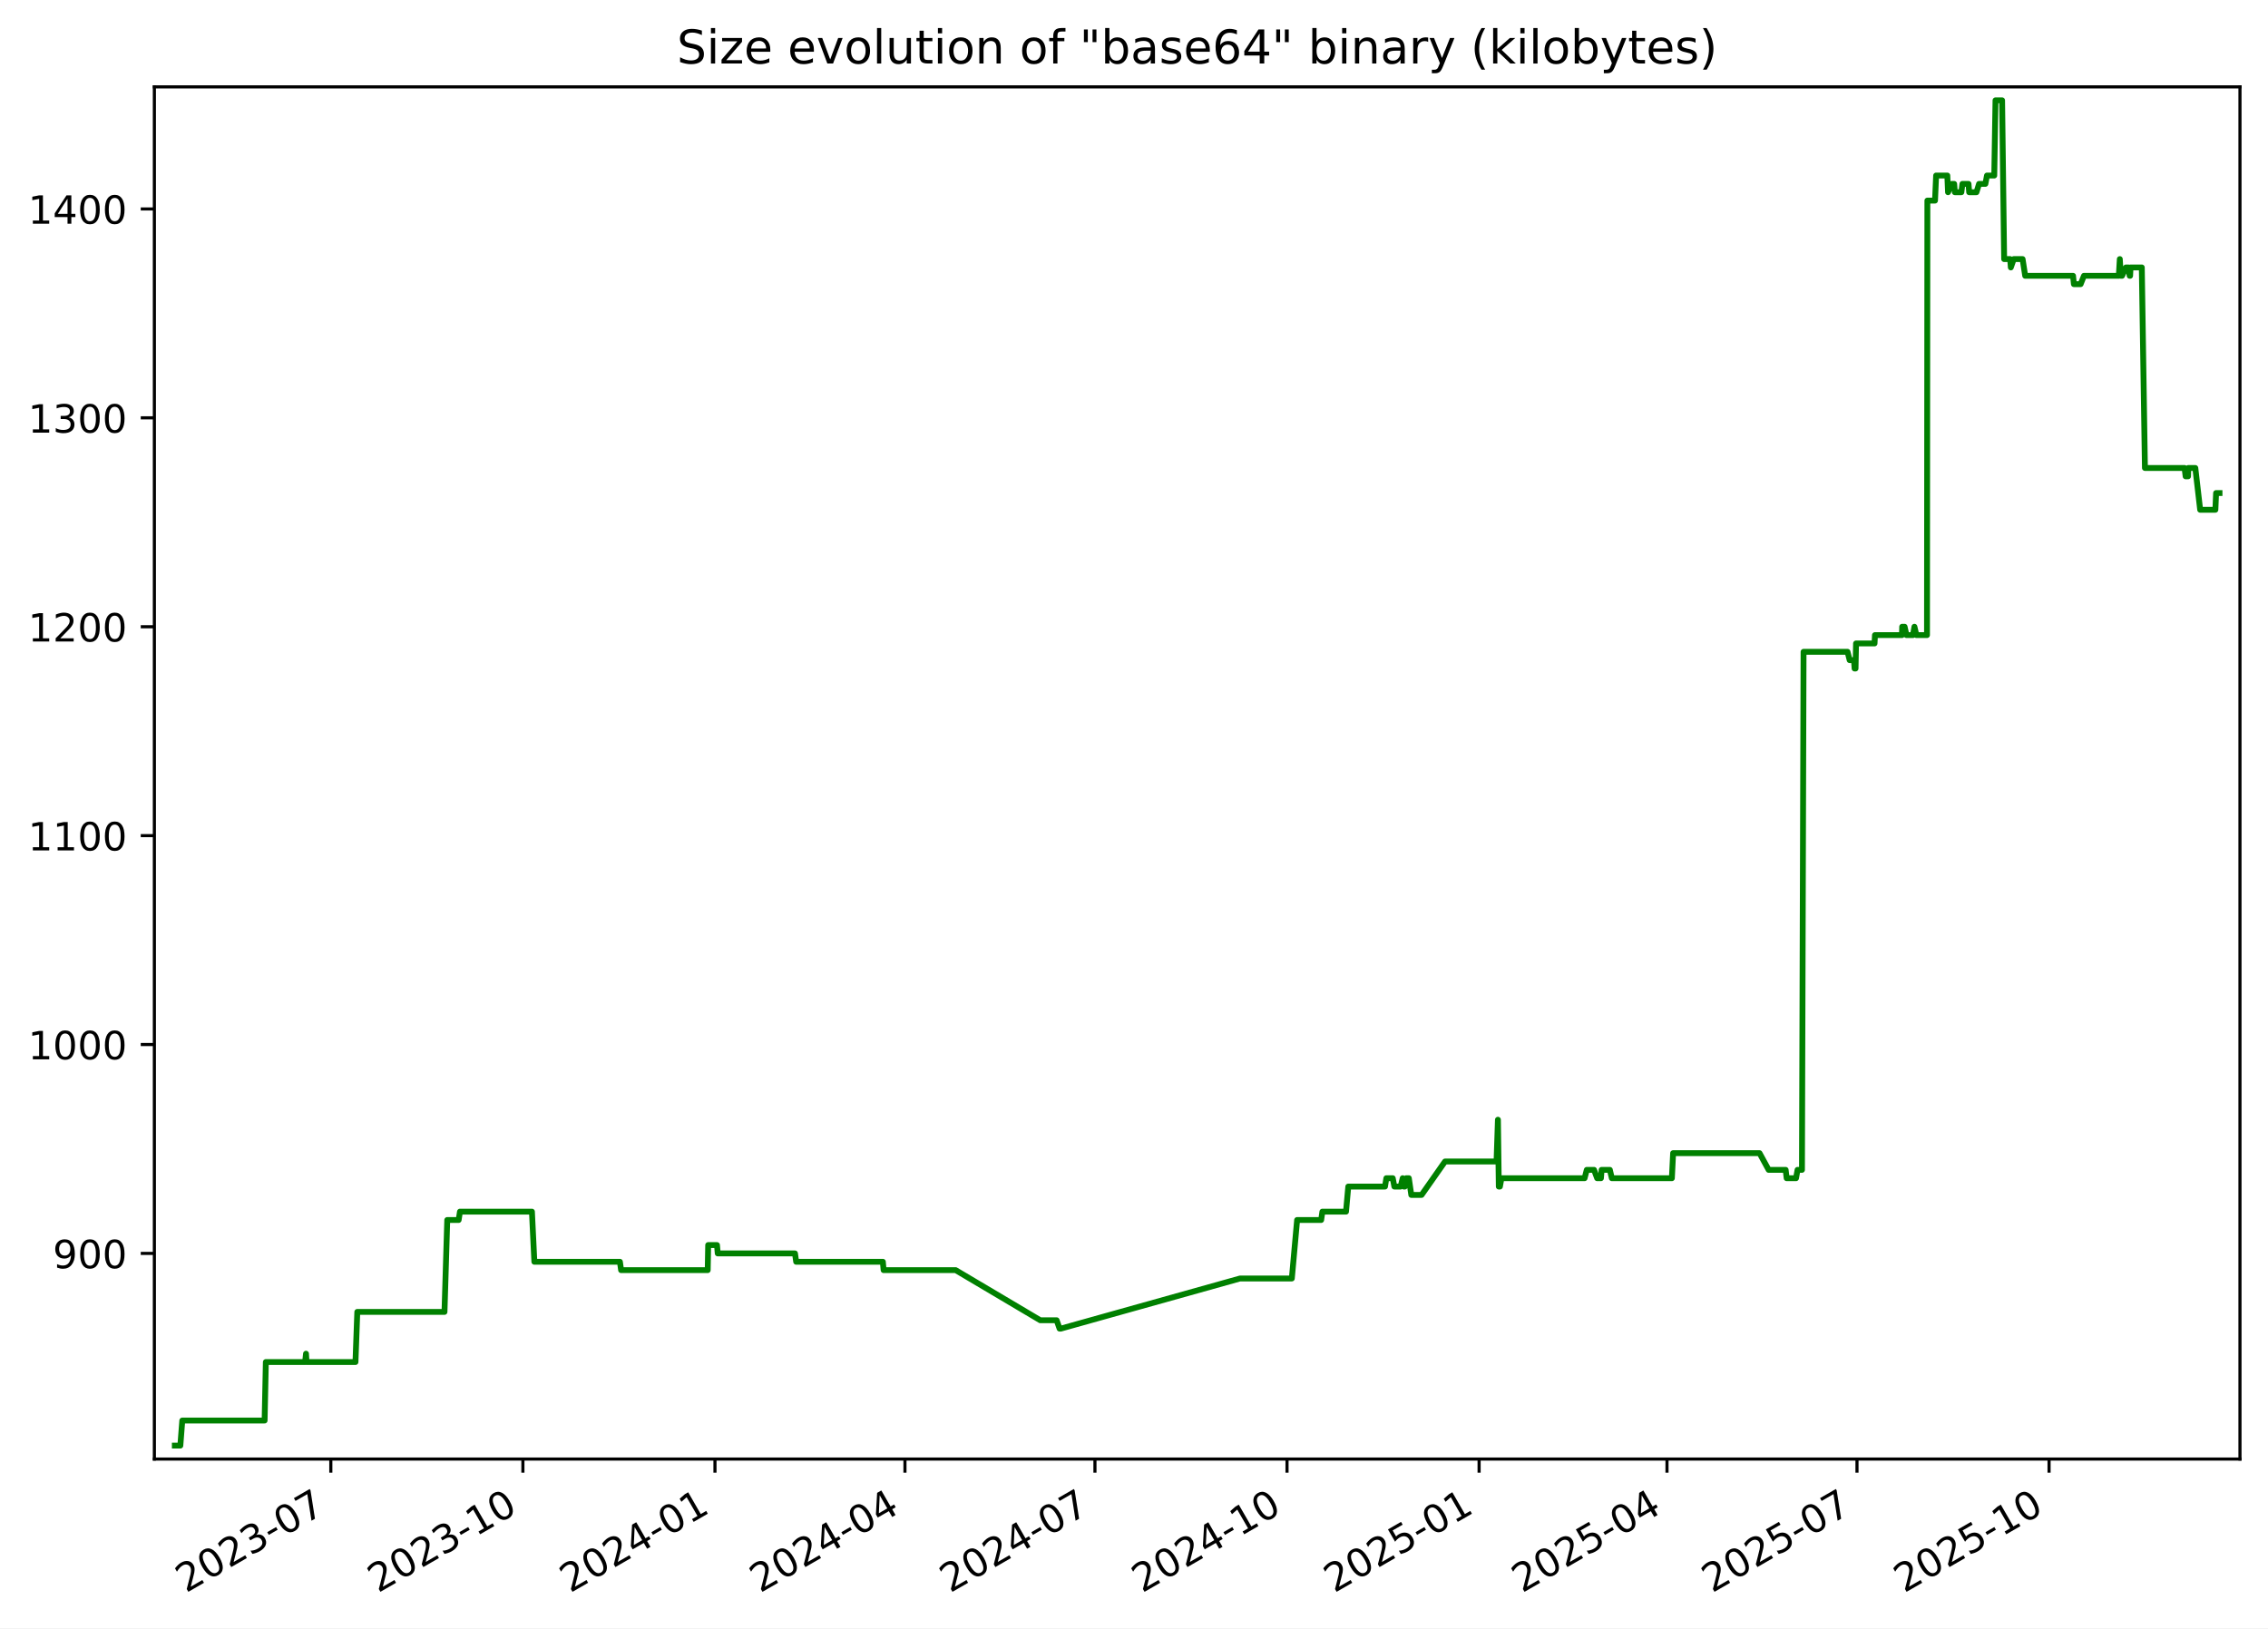
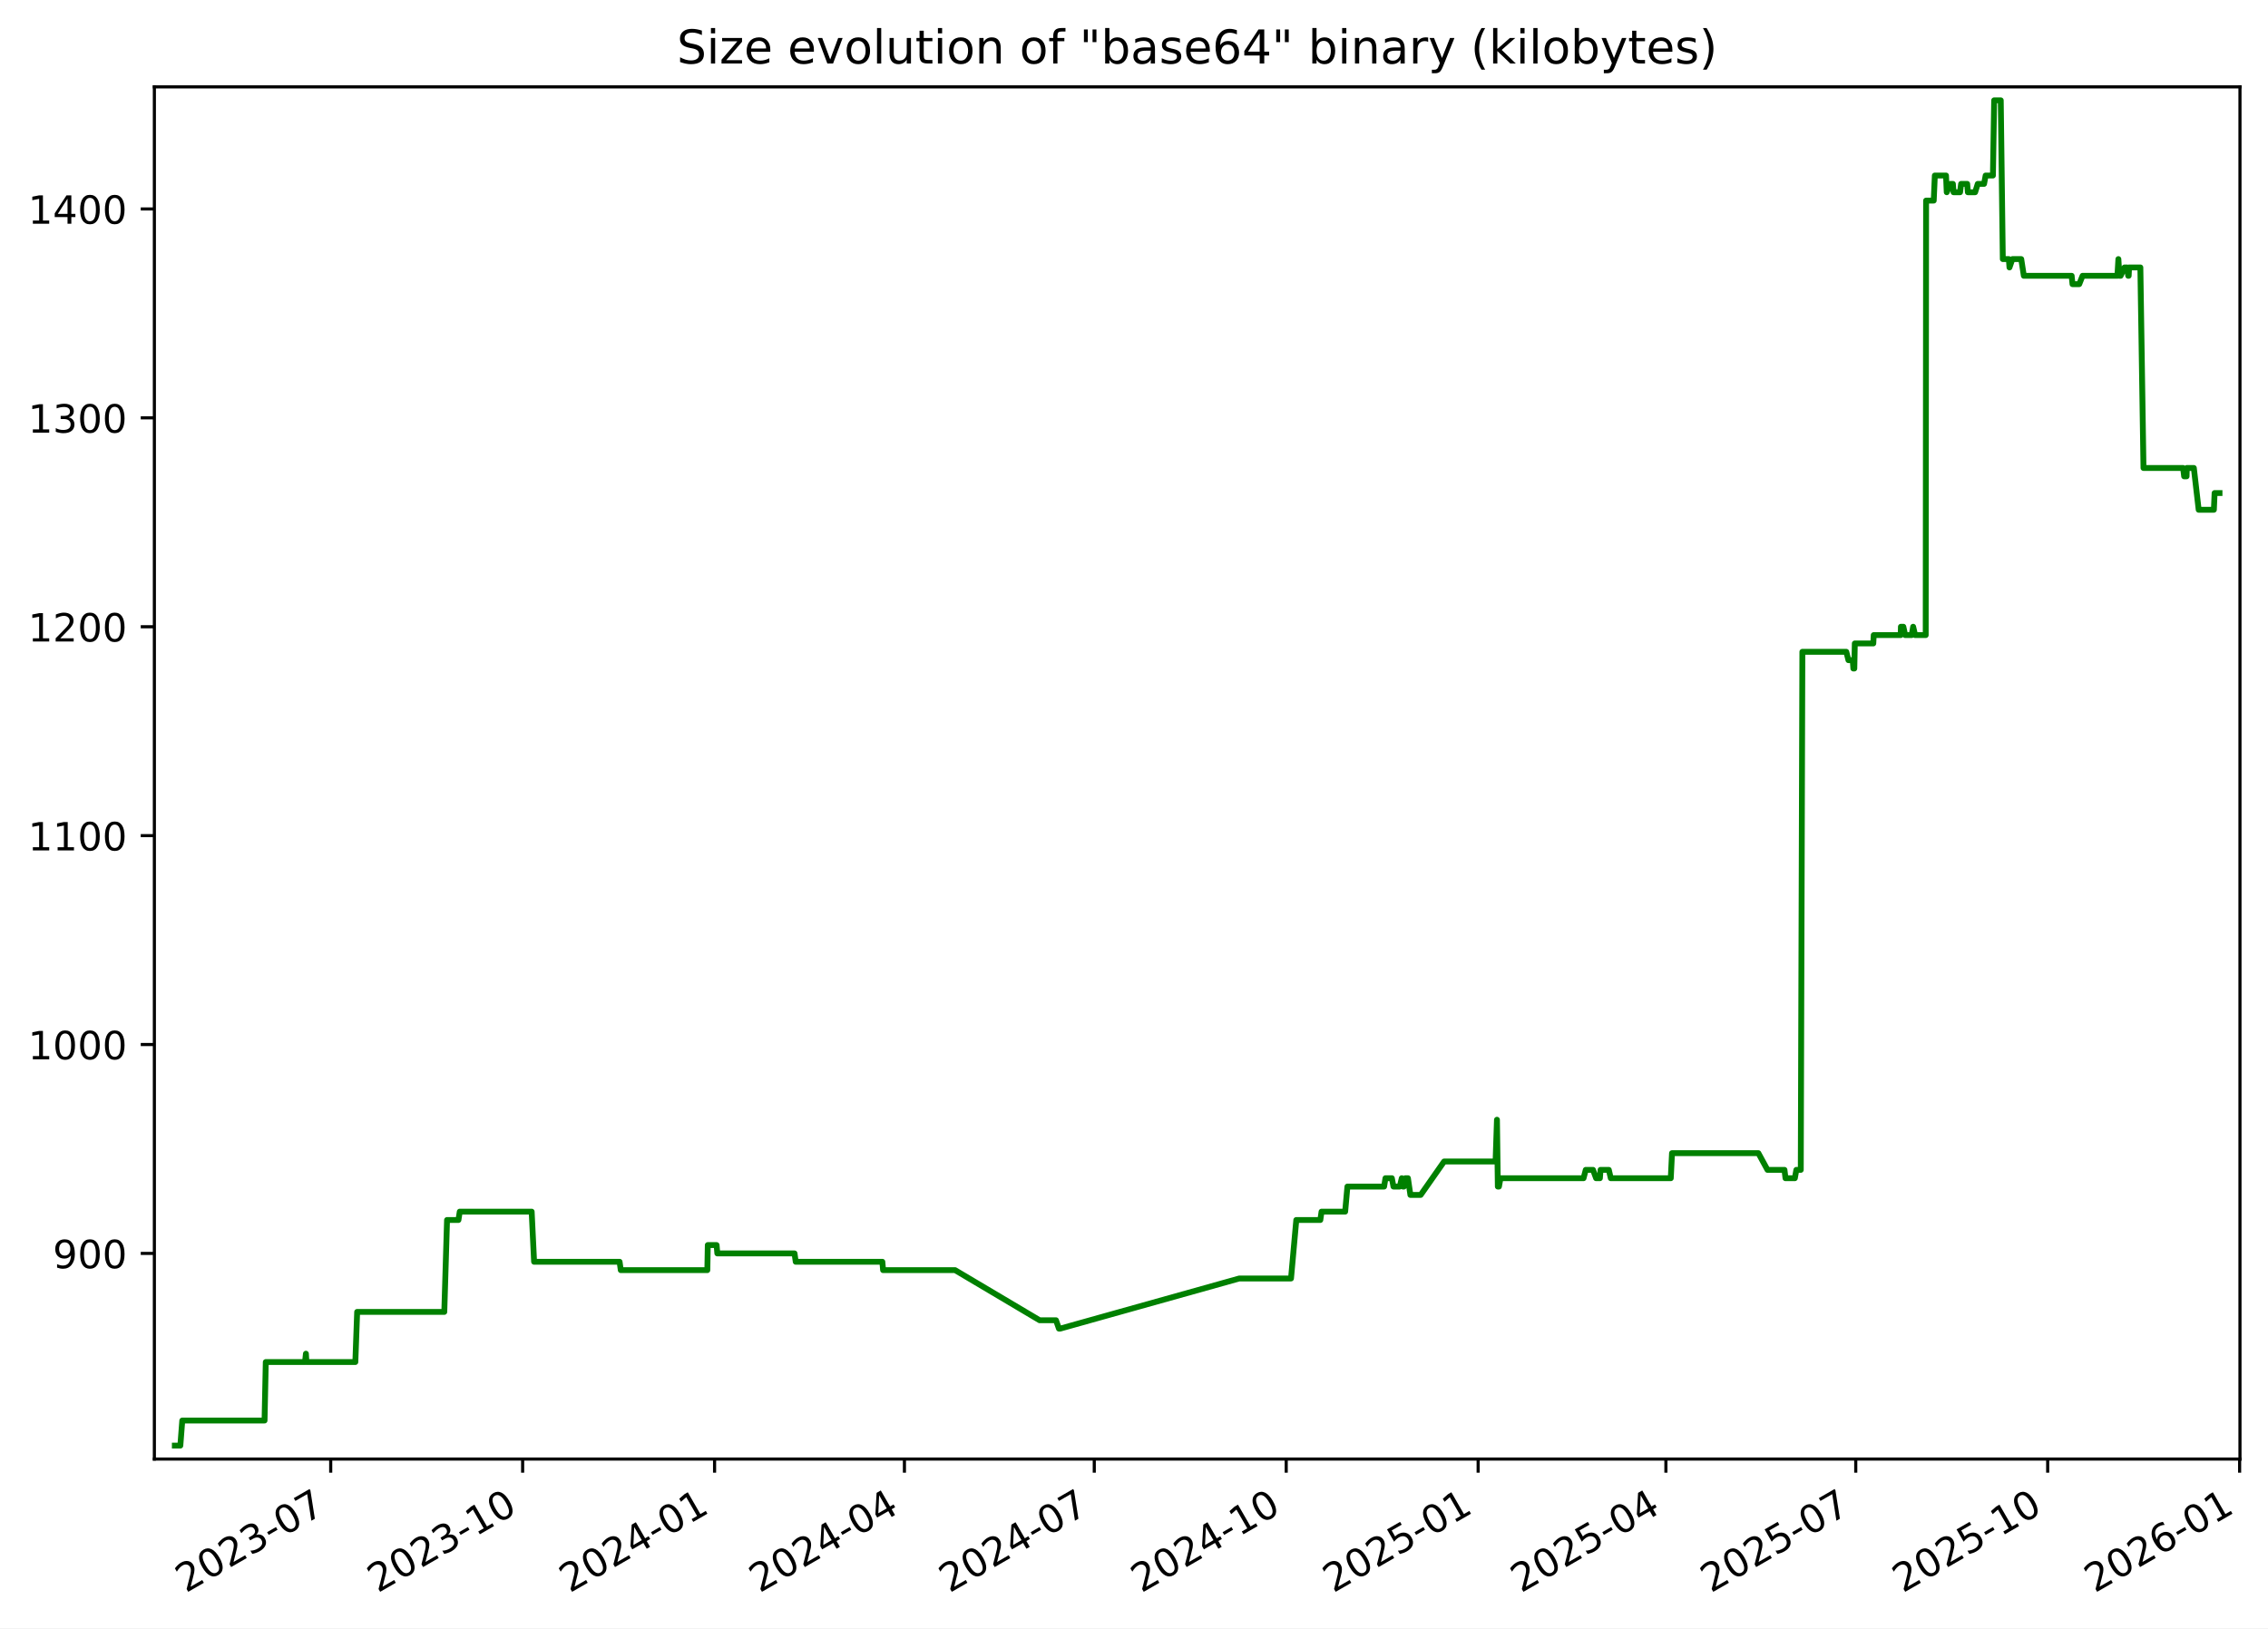
<svg xmlns="http://www.w3.org/2000/svg" xmlns:xlink="http://www.w3.org/1999/xlink" width="582.53pt" height="418.303pt" viewBox="0 0 582.53 418.303" version="1.1">
  <defs>
    <style type="text/css">*{stroke-linejoin: round; stroke-linecap: butt}</style>
  </defs>
  <g id="figure_1">
    <g id="patch_1">
      <path d="M -0 418.303  L 582.53 418.303  L 582.53 0  L -0 0  z " style="fill: #ffffff" />
    </g>
    <g id="axes_1">
      <g id="patch_2">
        <path d="M 39.65 374.83  L 575.33 374.83  L 575.33 22.318  L 39.65 22.318  z " style="fill: #ffffff" />
      </g>
      <g id="matplotlib.axis_1">
        <g id="xtick_1">
          <g id="line2d_1">
            <defs>
-               <path id="mf7ff9ac596" d="M 0 0  L 0 3.5  " style="stroke: #000000; stroke-width: 0.8" />
+               <path id="m3fd2e59c9e" d="M 0 0  L 0 3.5  " style="stroke: #000000; stroke-width: 0.8" />
            </defs>
            <g>
-               <use xlink:href="#mf7ff9ac596" x="84.97" y="374.83" style="stroke: #000000; stroke-width: 0.8" />
+               <use xlink:href="#m3fd2e59c9e" x="84.941" y="374.83" style="stroke: #000000; stroke-width: 0.8" />
            </g>
          </g>
          <g id="text_1">
-             <g transform="translate(47.74515 409.302) rotate(-30) scale(0.1 -0.1)">
+             <g transform="translate(47.71578 409.302) rotate(-30) scale(0.1 -0.1)">
              <defs>
                <path id="DejaVuSans-32" d="M 1228 531  L 3431 531  L 3431 0  L 469 0  L 469 531  Q 828 903 1448 1529  Q 2069 2156 2228 2338  Q 2531 2678 2651 2914  Q 2772 3150 2772 3378  Q 2772 3750 2511 3984  Q 2250 4219 1831 4219  Q 1534 4219 1204 4116  Q 875 4013 500 3803  L 500 4441  Q 881 4594 1212 4672  Q 1544 4750 1819 4750  Q 2544 4750 2975 4387  Q 3406 4025 3406 3419  Q 3406 3131 3298 2873  Q 3191 2616 2906 2266  Q 2828 2175 2409 1742  Q 1991 1309 1228 531  z " transform="scale(0.015625)" />
                <path id="DejaVuSans-30" d="M 2034 4250  Q 1547 4250 1301 3770  Q 1056 3291 1056 2328  Q 1056 1369 1301 889  Q 1547 409 2034 409  Q 2525 409 2770 889  Q 3016 1369 3016 2328  Q 3016 3291 2770 3770  Q 2525 4250 2034 4250  z M 2034 4750  Q 2819 4750 3233 4129  Q 3647 3509 3647 2328  Q 3647 1150 3233 529  Q 2819 -91 2034 -91  Q 1250 -91 836 529  Q 422 1150 422 2328  Q 422 3509 836 4129  Q 1250 4750 2034 4750  z " transform="scale(0.015625)" />
                <path id="DejaVuSans-33" d="M 2597 2516  Q 3050 2419 3304 2112  Q 3559 1806 3559 1356  Q 3559 666 3084 287  Q 2609 -91 1734 -91  Q 1441 -91 1130 -33  Q 819 25 488 141  L 488 750  Q 750 597 1062 519  Q 1375 441 1716 441  Q 2309 441 2620 675  Q 2931 909 2931 1356  Q 2931 1769 2642 2001  Q 2353 2234 1838 2234  L 1294 2234  L 1294 2753  L 1863 2753  Q 2328 2753 2575 2939  Q 2822 3125 2822 3475  Q 2822 3834 2567 4026  Q 2313 4219 1838 4219  Q 1578 4219 1281 4162  Q 984 4106 628 3988  L 628 4550  Q 988 4650 1302 4700  Q 1616 4750 1894 4750  Q 2613 4750 3031 4423  Q 3450 4097 3450 3541  Q 3450 3153 3228 2886  Q 3006 2619 2597 2516  z " transform="scale(0.015625)" />
                <path id="DejaVuSans-2d" d="M 313 2009  L 1997 2009  L 1997 1497  L 313 1497  L 313 2009  z " transform="scale(0.015625)" />
                <path id="DejaVuSans-37" d="M 525 4666  L 3525 4666  L 3525 4397  L 1831 0  L 1172 0  L 2766 4134  L 525 4134  L 525 4666  z " transform="scale(0.015625)" />
              </defs>
              <use xlink:href="#DejaVuSans-32" />
              <use xlink:href="#DejaVuSans-30" x="63.623" />
              <use xlink:href="#DejaVuSans-32" x="127.246" />
              <use xlink:href="#DejaVuSans-33" x="190.869" />
              <use xlink:href="#DejaVuSans-2d" x="254.492" />
              <use xlink:href="#DejaVuSans-30" x="290.576" />
              <use xlink:href="#DejaVuSans-37" x="354.199" />
            </g>
          </g>
        </g>
        <g id="xtick_2">
          <g id="line2d_2">
            <g>
-               <use xlink:href="#mf7ff9ac596" x="134.304" y="374.83" style="stroke: #000000; stroke-width: 0.8" />
+               <use xlink:href="#m3fd2e59c9e" x="134.239" y="374.83" style="stroke: #000000; stroke-width: 0.8" />
            </g>
          </g>
          <g id="text_2">
-             <g transform="translate(97.07929 409.302) rotate(-30) scale(0.1 -0.1)">
+             <g transform="translate(97.01376 409.302) rotate(-30) scale(0.1 -0.1)">
              <defs>
                <path id="DejaVuSans-31" d="M 794 531  L 1825 531  L 1825 4091  L 703 3866  L 703 4441  L 1819 4666  L 2450 4666  L 2450 531  L 3481 531  L 3481 0  L 794 0  L 794 531  z " transform="scale(0.015625)" />
              </defs>
              <use xlink:href="#DejaVuSans-32" />
              <use xlink:href="#DejaVuSans-30" x="63.623" />
              <use xlink:href="#DejaVuSans-32" x="127.246" />
              <use xlink:href="#DejaVuSans-33" x="190.869" />
              <use xlink:href="#DejaVuSans-2d" x="254.492" />
              <use xlink:href="#DejaVuSans-31" x="290.576" />
              <use xlink:href="#DejaVuSans-30" x="354.199" />
            </g>
          </g>
        </g>
        <g id="xtick_3">
          <g id="line2d_3">
            <g>
-               <use xlink:href="#mf7ff9ac596" x="183.638" y="374.83" style="stroke: #000000; stroke-width: 0.8" />
+               <use xlink:href="#m3fd2e59c9e" x="183.537" y="374.83" style="stroke: #000000; stroke-width: 0.8" />
            </g>
          </g>
          <g id="text_3">
-             <g transform="translate(146.4134 409.302) rotate(-30) scale(0.1 -0.1)">
+             <g transform="translate(146.3117 409.302) rotate(-30) scale(0.1 -0.1)">
              <defs>
                <path id="DejaVuSans-34" d="M 2419 4116  L 825 1625  L 2419 1625  L 2419 4116  z M 2253 4666  L 3047 4666  L 3047 1625  L 3713 1625  L 3713 1100  L 3047 1100  L 3047 0  L 2419 0  L 2419 1100  L 313 1100  L 313 1709  L 2253 4666  z " transform="scale(0.015625)" />
              </defs>
              <use xlink:href="#DejaVuSans-32" />
              <use xlink:href="#DejaVuSans-30" x="63.623" />
              <use xlink:href="#DejaVuSans-32" x="127.246" />
              <use xlink:href="#DejaVuSans-34" x="190.869" />
              <use xlink:href="#DejaVuSans-2d" x="254.492" />
              <use xlink:href="#DejaVuSans-30" x="290.576" />
              <use xlink:href="#DejaVuSans-31" x="354.199" />
            </g>
          </g>
        </g>
        <g id="xtick_4">
          <g id="line2d_4">
            <g>
-               <use xlink:href="#mf7ff9ac596" x="232.436" y="374.83" style="stroke: #000000; stroke-width: 0.8" />
+               <use xlink:href="#m3fd2e59c9e" x="232.299" y="374.83" style="stroke: #000000; stroke-width: 0.8" />
            </g>
          </g>
          <g id="text_4">
-             <g transform="translate(195.2113 409.302) rotate(-30) scale(0.1 -0.1)">
+             <g transform="translate(195.0739 409.302) rotate(-30) scale(0.1 -0.1)">
              <use xlink:href="#DejaVuSans-32" />
              <use xlink:href="#DejaVuSans-30" x="63.623" />
              <use xlink:href="#DejaVuSans-32" x="127.246" />
              <use xlink:href="#DejaVuSans-34" x="190.869" />
              <use xlink:href="#DejaVuSans-2d" x="254.492" />
              <use xlink:href="#DejaVuSans-30" x="290.576" />
              <use xlink:href="#DejaVuSans-34" x="354.199" />
            </g>
          </g>
        </g>
        <g id="xtick_5">
          <g id="line2d_5">
            <g>
-               <use xlink:href="#mf7ff9ac596" x="281.234" y="374.83" style="stroke: #000000; stroke-width: 0.8" />
+               <use xlink:href="#m3fd2e59c9e" x="281.061" y="374.83" style="stroke: #000000; stroke-width: 0.8" />
            </g>
          </g>
          <g id="text_5">
-             <g transform="translate(244.0092 409.302) rotate(-30) scale(0.1 -0.1)">
+             <g transform="translate(243.836 409.302) rotate(-30) scale(0.1 -0.1)">
              <use xlink:href="#DejaVuSans-32" />
              <use xlink:href="#DejaVuSans-30" x="63.623" />
              <use xlink:href="#DejaVuSans-32" x="127.246" />
              <use xlink:href="#DejaVuSans-34" x="190.869" />
              <use xlink:href="#DejaVuSans-2d" x="254.492" />
              <use xlink:href="#DejaVuSans-30" x="290.576" />
              <use xlink:href="#DejaVuSans-37" x="354.199" />
            </g>
          </g>
        </g>
        <g id="xtick_6">
          <g id="line2d_6">
            <g>
-               <use xlink:href="#mf7ff9ac596" x="330.568" y="374.83" style="stroke: #000000; stroke-width: 0.8" />
+               <use xlink:href="#m3fd2e59c9e" x="330.359" y="374.83" style="stroke: #000000; stroke-width: 0.8" />
            </g>
          </g>
          <g id="text_6">
-             <g transform="translate(293.3434 409.302) rotate(-30) scale(0.1 -0.1)">
+             <g transform="translate(293.134 409.302) rotate(-30) scale(0.1 -0.1)">
              <use xlink:href="#DejaVuSans-32" />
              <use xlink:href="#DejaVuSans-30" x="63.623" />
              <use xlink:href="#DejaVuSans-32" x="127.246" />
              <use xlink:href="#DejaVuSans-34" x="190.869" />
              <use xlink:href="#DejaVuSans-2d" x="254.492" />
              <use xlink:href="#DejaVuSans-31" x="290.576" />
              <use xlink:href="#DejaVuSans-30" x="354.199" />
            </g>
          </g>
        </g>
        <g id="xtick_7">
          <g id="line2d_7">
            <g>
-               <use xlink:href="#mf7ff9ac596" x="379.902" y="374.83" style="stroke: #000000; stroke-width: 0.8" />
+               <use xlink:href="#m3fd2e59c9e" x="379.657" y="374.83" style="stroke: #000000; stroke-width: 0.8" />
            </g>
          </g>
          <g id="text_7">
-             <g transform="translate(342.6775 409.302) rotate(-30) scale(0.1 -0.1)">
+             <g transform="translate(342.4319 409.302) rotate(-30) scale(0.1 -0.1)">
              <defs>
                <path id="DejaVuSans-35" d="M 691 4666  L 3169 4666  L 3169 4134  L 1269 4134  L 1269 2991  Q 1406 3038 1543 3061  Q 1681 3084 1819 3084  Q 2600 3084 3056 2656  Q 3513 2228 3513 1497  Q 3513 744 3044 326  Q 2575 -91 1722 -91  Q 1428 -91 1123 -41  Q 819 9 494 109  L 494 744  Q 775 591 1075 516  Q 1375 441 1709 441  Q 2250 441 2565 725  Q 2881 1009 2881 1497  Q 2881 1984 2565 2268  Q 2250 2553 1709 2553  Q 1456 2553 1204 2497  Q 953 2441 691 2322  L 691 4666  z " transform="scale(0.015625)" />
              </defs>
              <use xlink:href="#DejaVuSans-32" />
              <use xlink:href="#DejaVuSans-30" x="63.623" />
              <use xlink:href="#DejaVuSans-32" x="127.246" />
              <use xlink:href="#DejaVuSans-35" x="190.869" />
              <use xlink:href="#DejaVuSans-2d" x="254.492" />
              <use xlink:href="#DejaVuSans-30" x="290.576" />
              <use xlink:href="#DejaVuSans-31" x="354.199" />
            </g>
          </g>
        </g>
        <g id="xtick_8">
          <g id="line2d_8">
            <g>
-               <use xlink:href="#mf7ff9ac596" x="428.164" y="374.83" style="stroke: #000000; stroke-width: 0.8" />
+               <use xlink:href="#m3fd2e59c9e" x="427.883" y="374.83" style="stroke: #000000; stroke-width: 0.8" />
            </g>
          </g>
          <g id="text_8">
-             <g transform="translate(390.9392 409.302) rotate(-30) scale(0.1 -0.1)">
+             <g transform="translate(390.6582 409.302) rotate(-30) scale(0.1 -0.1)">
              <use xlink:href="#DejaVuSans-32" />
              <use xlink:href="#DejaVuSans-30" x="63.623" />
              <use xlink:href="#DejaVuSans-32" x="127.246" />
              <use xlink:href="#DejaVuSans-35" x="190.869" />
              <use xlink:href="#DejaVuSans-2d" x="254.492" />
              <use xlink:href="#DejaVuSans-30" x="290.576" />
              <use xlink:href="#DejaVuSans-34" x="354.199" />
            </g>
          </g>
        </g>
        <g id="xtick_9">
          <g id="line2d_9">
            <g>
-               <use xlink:href="#mf7ff9ac596" x="476.962" y="374.83" style="stroke: #000000; stroke-width: 0.8" />
+               <use xlink:href="#m3fd2e59c9e" x="476.645" y="374.83" style="stroke: #000000; stroke-width: 0.8" />
            </g>
          </g>
          <g id="text_9">
-             <g transform="translate(439.7371 409.302) rotate(-30) scale(0.1 -0.1)">
+             <g transform="translate(439.4203 409.302) rotate(-30) scale(0.1 -0.1)">
              <use xlink:href="#DejaVuSans-32" />
              <use xlink:href="#DejaVuSans-30" x="63.623" />
              <use xlink:href="#DejaVuSans-32" x="127.246" />
              <use xlink:href="#DejaVuSans-35" x="190.869" />
              <use xlink:href="#DejaVuSans-2d" x="254.492" />
              <use xlink:href="#DejaVuSans-30" x="290.576" />
              <use xlink:href="#DejaVuSans-37" x="354.199" />
            </g>
          </g>
        </g>
        <g id="xtick_10">
          <g id="line2d_10">
            <g>
-               <use xlink:href="#mf7ff9ac596" x="526.296" y="374.83" style="stroke: #000000; stroke-width: 0.8" />
+               <use xlink:href="#m3fd2e59c9e" x="525.943" y="374.83" style="stroke: #000000; stroke-width: 0.8" />
            </g>
          </g>
          <g id="text_10">
-             <g transform="translate(489.0712 409.302) rotate(-30) scale(0.1 -0.1)">
+             <g transform="translate(488.7183 409.302) rotate(-30) scale(0.1 -0.1)">
              <use xlink:href="#DejaVuSans-32" />
              <use xlink:href="#DejaVuSans-30" x="63.623" />
              <use xlink:href="#DejaVuSans-32" x="127.246" />
              <use xlink:href="#DejaVuSans-35" x="190.869" />
              <use xlink:href="#DejaVuSans-2d" x="254.492" />
              <use xlink:href="#DejaVuSans-31" x="290.576" />
              <use xlink:href="#DejaVuSans-30" x="354.199" />
            </g>
          </g>
        </g>
+         <g id="xtick_11">
+           <g id="line2d_11">
+             <g>
+               <use xlink:href="#m3fd2e59c9e" x="575.241" y="374.83" style="stroke: #000000; stroke-width: 0.8" />
+             </g>
+           </g>
+           <g id="text_11">
+             <g transform="translate(538.0163 409.302) rotate(-30) scale(0.1 -0.1)">
+               <defs>
+                 <path id="DejaVuSans-36" d="M 2113 2584  Q 1688 2584 1439 2293  Q 1191 2003 1191 1497  Q 1191 994 1439 701  Q 1688 409 2113 409  Q 2538 409 2786 701  Q 3034 994 3034 1497  Q 3034 2003 2786 2293  Q 2538 2584 2113 2584  z M 3366 4563  L 3366 3988  Q 3128 4100 2886 4159  Q 2644 4219 2406 4219  Q 1781 4219 1451 3797  Q 1122 3375 1075 2522  Q 1259 2794 1537 2939  Q 1816 3084 2150 3084  Q 2853 3084 3261 2657  Q 3669 2231 3669 1497  Q 3669 778 3244 343  Q 2819 -91 2113 -91  Q 1303 -91 875 529  Q 447 1150 447 2328  Q 447 3434 972 4092  Q 1497 4750 2381 4750  Q 2619 4750 2861 4703  Q 3103 4656 3366 4563  z " transform="scale(0.015625)" />
+               </defs>
+               <use xlink:href="#DejaVuSans-32" />
+               <use xlink:href="#DejaVuSans-30" x="63.623" />
+               <use xlink:href="#DejaVuSans-32" x="127.246" />
+               <use xlink:href="#DejaVuSans-36" x="190.869" />
+               <use xlink:href="#DejaVuSans-2d" x="254.492" />
+               <use xlink:href="#DejaVuSans-30" x="290.576" />
+               <use xlink:href="#DejaVuSans-31" x="354.199" />
+             </g>
+           </g>
+         </g>
      </g>
      <g id="matplotlib.axis_2">
        <g id="ytick_1">
-           <g id="line2d_11">
+           <g id="line2d_12">
            <defs>
-               <path id="ma097416494" d="M 0 0  L -3.5 0  " style="stroke: #000000; stroke-width: 0.8" />
+               <path id="m27a85d15df" d="M 0 0  L -3.5 0  " style="stroke: #000000; stroke-width: 0.8" />
            </defs>
            <g>
-               <use xlink:href="#ma097416494" x="39.65" y="322.003" style="stroke: #000000; stroke-width: 0.8" />
-             </g>
-           </g>
-           <g id="text_11">
+               <use xlink:href="#m27a85d15df" x="39.65" y="322.003" style="stroke: #000000; stroke-width: 0.8" />
+             </g>
+           </g>
+           <g id="text_12">
            <g transform="translate(13.5625 325.8019) scale(0.1 -0.1)">
              <defs>
                <path id="DejaVuSans-39" d="M 703 97  L 703 672  Q 941 559 1184 500  Q 1428 441 1663 441  Q 2288 441 2617 861  Q 2947 1281 2994 2138  Q 2813 1869 2534 1725  Q 2256 1581 1919 1581  Q 1219 1581 811 2004  Q 403 2428 403 3163  Q 403 3881 828 4315  Q 1253 4750 1959 4750  Q 2769 4750 3195 4129  Q 3622 3509 3622 2328  Q 3622 1225 3098 567  Q 2575 -91 1691 -91  Q 1453 -91 1209 -44  Q 966 3 703 97  z M 1959 2075  Q 2384 2075 2632 2365  Q 2881 2656 2881 3163  Q 2881 3666 2632 3958  Q 2384 4250 1959 4250  Q 1534 4250 1286 3958  Q 1038 3666 1038 3163  Q 1038 2656 1286 2365  Q 1534 2075 1959 2075  z " transform="scale(0.015625)" />
              </defs>
              <use xlink:href="#DejaVuSans-39" />
              <use xlink:href="#DejaVuSans-30" x="63.623" />
              <use xlink:href="#DejaVuSans-30" x="127.246" />
            </g>
          </g>
        </g>
        <g id="ytick_2">
-           <g id="line2d_12">
-             <g>
-               <use xlink:href="#ma097416494" x="39.65" y="268.338" style="stroke: #000000; stroke-width: 0.8" />
-             </g>
-           </g>
-           <g id="text_12">
+           <g id="line2d_13">
+             <g>
+               <use xlink:href="#m27a85d15df" x="39.65" y="268.338" style="stroke: #000000; stroke-width: 0.8" />
+             </g>
+           </g>
+           <g id="text_13">
            <g transform="translate(7.2 272.1373) scale(0.1 -0.1)">
              <use xlink:href="#DejaVuSans-31" />
              <use xlink:href="#DejaVuSans-30" x="63.623" />
              <use xlink:href="#DejaVuSans-30" x="127.246" />
              <use xlink:href="#DejaVuSans-30" x="190.869" />
            </g>
          </g>
        </g>
        <g id="ytick_3">
-           <g id="line2d_13">
-             <g>
-               <use xlink:href="#ma097416494" x="39.65" y="214.674" style="stroke: #000000; stroke-width: 0.8" />
-             </g>
-           </g>
-           <g id="text_13">
+           <g id="line2d_14">
+             <g>
+               <use xlink:href="#m27a85d15df" x="39.65" y="214.674" style="stroke: #000000; stroke-width: 0.8" />
+             </g>
+           </g>
+           <g id="text_14">
            <g transform="translate(7.2 218.4727) scale(0.1 -0.1)">
              <use xlink:href="#DejaVuSans-31" />
              <use xlink:href="#DejaVuSans-31" x="63.623" />
              <use xlink:href="#DejaVuSans-30" x="127.246" />
              <use xlink:href="#DejaVuSans-30" x="190.869" />
            </g>
          </g>
        </g>
        <g id="ytick_4">
-           <g id="line2d_14">
-             <g>
-               <use xlink:href="#ma097416494" x="39.65" y="161.009" style="stroke: #000000; stroke-width: 0.8" />
-             </g>
-           </g>
-           <g id="text_14">
+           <g id="line2d_15">
+             <g>
+               <use xlink:href="#m27a85d15df" x="39.65" y="161.009" style="stroke: #000000; stroke-width: 0.8" />
+             </g>
+           </g>
+           <g id="text_15">
            <g transform="translate(7.2 164.8081) scale(0.1 -0.1)">
              <use xlink:href="#DejaVuSans-31" />
              <use xlink:href="#DejaVuSans-32" x="63.623" />
              <use xlink:href="#DejaVuSans-30" x="127.246" />
              <use xlink:href="#DejaVuSans-30" x="190.869" />
            </g>
          </g>
        </g>
        <g id="ytick_5">
-           <g id="line2d_15">
-             <g>
-               <use xlink:href="#ma097416494" x="39.65" y="107.344" style="stroke: #000000; stroke-width: 0.8" />
-             </g>
-           </g>
-           <g id="text_15">
+           <g id="line2d_16">
+             <g>
+               <use xlink:href="#m27a85d15df" x="39.65" y="107.344" style="stroke: #000000; stroke-width: 0.8" />
+             </g>
+           </g>
+           <g id="text_16">
            <g transform="translate(7.2 111.1435) scale(0.1 -0.1)">
              <use xlink:href="#DejaVuSans-31" />
              <use xlink:href="#DejaVuSans-33" x="63.623" />
              <use xlink:href="#DejaVuSans-30" x="127.246" />
              <use xlink:href="#DejaVuSans-30" x="190.869" />
            </g>
          </g>
        </g>
        <g id="ytick_6">
-           <g id="line2d_16">
-             <g>
-               <use xlink:href="#ma097416494" x="39.65" y="53.68" style="stroke: #000000; stroke-width: 0.8" />
-             </g>
-           </g>
-           <g id="text_16">
+           <g id="line2d_17">
+             <g>
+               <use xlink:href="#m27a85d15df" x="39.65" y="53.68" style="stroke: #000000; stroke-width: 0.8" />
+             </g>
+           </g>
+           <g id="text_17">
            <g transform="translate(7.2 57.47893) scale(0.1 -0.1)">
              <use xlink:href="#DejaVuSans-31" />
              <use xlink:href="#DejaVuSans-34" x="63.623" />
              <use xlink:href="#DejaVuSans-30" x="127.246" />
              <use xlink:href="#DejaVuSans-30" x="190.869" />
            </g>
          </g>
        </g>
      </g>
-       <g id="line2d_17">
-         <path d="M 44.902 371.374  L 46.321 371.374  L 46.818 364.934  L 67.967 364.934  L 68.281 349.908  L 78.37 349.908  L 78.597 347.762  L 78.733 349.908  L 91.303 349.908  L 91.77 337.029  L 114.167 337.029  L 114.874 313.416  L 117.804 313.416  L 118.14 311.27  L 136.626 311.27  L 137.248 324.149  L 159.223 324.149  L 159.529 326.296  L 181.777 326.296  L 181.893 319.856  L 184.161 319.856  L 184.347 322.003  L 204.195 322.003  L 204.496 324.149  L 226.762 324.149  L 226.953 326.296  L 245.457 326.296  L 267.191 339.175  L 271.397 339.175  L 272.152 341.322  L 272.479 341.322  L 318.495 328.442  L 331.804 328.442  L 333.162 313.416  L 339.339 313.416  L 339.651 311.27  L 345.722 311.27  L 346.301 304.83  L 355.733 304.83  L 356.078 302.683  L 357.724 302.683  L 358.138 304.83  L 359.746 304.83  L 360.275 302.683  L 360.579 304.83  L 360.829 304.83  L 361.186 302.683  L 361.859 302.683  L 362.488 306.977  L 365.129 306.977  L 371.152 298.39  L 384.383 298.39  L 384.74 287.657  L 384.965 304.83  L 385.25 304.83  L 385.646 302.683  L 406.998 302.683  L 407.561 300.537  L 409.429 300.537  L 410.222 302.683  L 411.199 302.683  L 411.368 300.537  L 413.491 300.537  L 413.996 302.683  L 429.418 302.683  L 429.734 296.244  L 451.932 296.244  L 454.275 300.537  L 458.643 300.537  L 458.901 302.683  L 461.306 302.683  L 461.694 300.537  L 462.832 300.537  L 463.239 167.449  L 474.534 167.449  L 475.081 169.595  L 476.194 169.595  L 476.344 171.742  L 476.593 171.742  L 476.719 165.302  L 481.472 165.302  L 481.58 163.155  L 488.518 163.155  L 488.569 161.009  L 489.194 161.009  L 489.675 163.155  L 491.337 163.155  L 491.716 161.009  L 492.222 163.155  L 494.946 163.155  L 495.042 51.533  L 497.005 51.533  L 497.288 45.093  L 500.165 45.093  L 500.348 49.387  L 501.306 47.24  L 501.93 47.24  L 502.096 49.387  L 503.773 49.387  L 504.04 47.24  L 505.61 47.24  L 505.776 49.387  L 507.647 49.387  L 508.317 47.24  L 509.943 47.24  L 510.348 45.093  L 512.221 45.093  L 512.54 25.774  L 514.235 25.774  L 514.76 66.559  L 516.312 66.559  L 516.474 68.706  L 517.223 66.559  L 519.499 66.559  L 520.164 70.852  L 532.458 70.852  L 532.674 72.999  L 534.405 72.999  L 535.26 70.852  L 544.219 70.852  L 544.468 66.559  L 544.728 70.852  L 545.045 70.852  L 546.042 68.706  L 546.66 68.706  L 546.996 70.852  L 547.115 70.852  L 547.219 68.706  L 550.117 68.706  L 550.92 120.224  L 561.106 120.224  L 561.371 122.37  L 561.997 122.37  L 562.053 120.224  L 563.863 120.224  L 565.107 130.957  L 569.014 130.957  L 569.196 126.664  L 570.078 126.664  L 570.078 126.664  " clip-path="url(#p630392af55)" style="fill: none; stroke: #008000; stroke-width: 1.5; stroke-linecap: square" />
+       <g id="line2d_18">
+         <path d="M 44.902 371.374  L 46.32 371.374  L 46.816 364.934  L 67.95 364.934  L 68.264 349.908  L 78.345 349.908  L 78.573 347.762  L 78.708 349.908  L 91.269 349.908  L 91.735 337.029  L 114.117 337.029  L 114.822 313.416  L 117.751 313.416  L 118.086 311.27  L 136.559 311.27  L 137.18 324.149  L 159.139 324.149  L 159.445 326.296  L 181.677 326.296  L 181.793 319.856  L 184.059 319.856  L 184.244 322.003  L 204.078 322.003  L 204.379 324.149  L 226.629 324.149  L 226.819 326.296  L 245.31 326.296  L 267.028 339.175  L 271.231 339.175  L 271.986 341.322  L 272.312 341.322  L 318.294 328.442  L 331.594 328.442  L 332.95 313.416  L 339.123 313.416  L 339.435 311.27  L 345.501 311.27  L 346.08 304.83  L 355.505 304.83  L 355.849 302.683  L 357.495 302.683  L 357.908 304.83  L 359.515 304.83  L 360.044 302.683  L 360.348 304.83  L 360.598 304.83  L 360.954 302.683  L 361.627 302.683  L 362.256 306.977  L 364.894 306.977  L 370.913 298.39  L 384.134 298.39  L 384.491 287.657  L 384.716 304.83  L 385.001 304.83  L 385.396 302.683  L 406.732 302.683  L 407.295 300.537  L 409.162 300.537  L 409.954 302.683  L 410.931 302.683  L 411.099 300.537  L 413.221 300.537  L 413.725 302.683  L 429.136 302.683  L 429.452 296.244  L 451.633 296.244  L 453.975 300.537  L 458.34 300.537  L 458.597 302.683  L 461.001 302.683  L 461.389 300.537  L 462.526 300.537  L 462.933 167.449  L 474.219 167.449  L 474.766 169.595  L 475.878 169.595  L 476.027 171.742  L 476.277 171.742  L 476.402 165.302  L 481.152 165.302  L 481.26 163.155  L 488.193 163.155  L 488.244 161.009  L 488.869 161.009  L 489.349 163.155  L 491.01 163.155  L 491.388 161.009  L 491.895 163.155  L 494.616 163.155  L 494.712 51.533  L 496.674 51.533  L 496.956 45.093  L 499.831 45.093  L 500.015 49.387  L 500.972 47.24  L 501.595 47.24  L 501.761 49.387  L 503.437 49.387  L 503.703 47.24  L 505.273 47.24  L 505.438 49.387  L 507.308 49.387  L 507.977 47.24  L 509.602 47.24  L 510.007 45.093  L 511.878 45.093  L 512.197 25.774  L 513.891 25.774  L 514.416 66.559  L 515.967 66.559  L 516.128 68.706  L 516.877 66.559  L 519.151 66.559  L 519.816 70.852  L 532.1 70.852  L 532.316 72.999  L 534.046 72.999  L 534.901 70.852  L 543.853 70.852  L 544.102 66.559  L 544.362 70.852  L 544.679 70.852  L 545.674 68.706  L 546.292 68.706  L 546.628 70.852  L 546.747 70.852  L 546.851 68.706  L 549.747 68.706  L 550.549 120.224  L 560.727 120.224  L 560.992 122.37  L 561.618 122.37  L 561.673 120.224  L 563.483 120.224  L 564.725 130.957  L 568.63 130.957  L 568.812 126.664  L 570.078 126.664  L 570.078 126.664  " clip-path="url(#pe4c68cb9d7)" style="fill: none; stroke: #008000; stroke-width: 1.5; stroke-linecap: square" />
      </g>
      <g id="patch_3">
        <path d="M 39.65 374.83  L 39.65 22.318  " style="fill: none; stroke: #000000; stroke-width: 0.8; stroke-linejoin: miter; stroke-linecap: square" />
      </g>
      <g id="patch_4">
        <path d="M 575.33 374.83  L 575.33 22.318  " style="fill: none; stroke: #000000; stroke-width: 0.8; stroke-linejoin: miter; stroke-linecap: square" />
      </g>
      <g id="patch_5">
        <path d="M 39.65 374.83  L 575.33 374.83  " style="fill: none; stroke: #000000; stroke-width: 0.8; stroke-linejoin: miter; stroke-linecap: square" />
      </g>
      <g id="patch_6">
        <path d="M 39.65 22.318  L 575.33 22.318  " style="fill: none; stroke: #000000; stroke-width: 0.8; stroke-linejoin: miter; stroke-linecap: square" />
      </g>
-       <g id="text_17">
+       <g id="text_18">
        <g transform="translate(173.8559 16.31812) scale(0.12 -0.12)">
          <defs>
            <path id="DejaVuSans-53" d="M 3425 4513  L 3425 3897  Q 3066 4069 2747 4153  Q 2428 4238 2131 4238  Q 1616 4238 1336 4038  Q 1056 3838 1056 3469  Q 1056 3159 1242 3001  Q 1428 2844 1947 2747  L 2328 2669  Q 3034 2534 3370 2195  Q 3706 1856 3706 1288  Q 3706 609 3251 259  Q 2797 -91 1919 -91  Q 1588 -91 1214 -16  Q 841 59 441 206  L 441 856  Q 825 641 1194 531  Q 1563 422 1919 422  Q 2459 422 2753 634  Q 3047 847 3047 1241  Q 3047 1584 2836 1778  Q 2625 1972 2144 2069  L 1759 2144  Q 1053 2284 737 2584  Q 422 2884 422 3419  Q 422 4038 858 4394  Q 1294 4750 2059 4750  Q 2388 4750 2728 4690  Q 3069 4631 3425 4513  z " transform="scale(0.015625)" />
            <path id="DejaVuSans-69" d="M 603 3500  L 1178 3500  L 1178 0  L 603 0  L 603 3500  z M 603 4863  L 1178 4863  L 1178 4134  L 603 4134  L 603 4863  z " transform="scale(0.015625)" />
            <path id="DejaVuSans-7a" d="M 353 3500  L 3084 3500  L 3084 2975  L 922 459  L 3084 459  L 3084 0  L 275 0  L 275 525  L 2438 3041  L 353 3041  L 353 3500  z " transform="scale(0.015625)" />
            <path id="DejaVuSans-65" d="M 3597 1894  L 3597 1613  L 953 1613  Q 991 1019 1311 708  Q 1631 397 2203 397  Q 2534 397 2845 478  Q 3156 559 3463 722  L 3463 178  Q 3153 47 2828 -22  Q 2503 -91 2169 -91  Q 1331 -91 842 396  Q 353 884 353 1716  Q 353 2575 817 3079  Q 1281 3584 2069 3584  Q 2775 3584 3186 3129  Q 3597 2675 3597 1894  z M 3022 2063  Q 3016 2534 2758 2815  Q 2500 3097 2075 3097  Q 1594 3097 1305 2825  Q 1016 2553 972 2059  L 3022 2063  z " transform="scale(0.015625)" />
            <path id="DejaVuSans-20" transform="scale(0.015625)" />
            <path id="DejaVuSans-76" d="M 191 3500  L 800 3500  L 1894 563  L 2988 3500  L 3597 3500  L 2284 0  L 1503 0  L 191 3500  z " transform="scale(0.015625)" />
            <path id="DejaVuSans-6f" d="M 1959 3097  Q 1497 3097 1228 2736  Q 959 2375 959 1747  Q 959 1119 1226 758  Q 1494 397 1959 397  Q 2419 397 2687 759  Q 2956 1122 2956 1747  Q 2956 2369 2687 2733  Q 2419 3097 1959 3097  z M 1959 3584  Q 2709 3584 3137 3096  Q 3566 2609 3566 1747  Q 3566 888 3137 398  Q 2709 -91 1959 -91  Q 1206 -91 779 398  Q 353 888 353 1747  Q 353 2609 779 3096  Q 1206 3584 1959 3584  z " transform="scale(0.015625)" />
            <path id="DejaVuSans-6c" d="M 603 4863  L 1178 4863  L 1178 0  L 603 0  L 603 4863  z " transform="scale(0.015625)" />
            <path id="DejaVuSans-75" d="M 544 1381  L 544 3500  L 1119 3500  L 1119 1403  Q 1119 906 1312 657  Q 1506 409 1894 409  Q 2359 409 2629 706  Q 2900 1003 2900 1516  L 2900 3500  L 3475 3500  L 3475 0  L 2900 0  L 2900 538  Q 2691 219 2414 64  Q 2138 -91 1772 -91  Q 1169 -91 856 284  Q 544 659 544 1381  z M 1991 3584  L 1991 3584  z " transform="scale(0.015625)" />
            <path id="DejaVuSans-74" d="M 1172 4494  L 1172 3500  L 2356 3500  L 2356 3053  L 1172 3053  L 1172 1153  Q 1172 725 1289 603  Q 1406 481 1766 481  L 2356 481  L 2356 0  L 1766 0  Q 1100 0 847 248  Q 594 497 594 1153  L 594 3053  L 172 3053  L 172 3500  L 594 3500  L 594 4494  L 1172 4494  z " transform="scale(0.015625)" />
            <path id="DejaVuSans-6e" d="M 3513 2113  L 3513 0  L 2938 0  L 2938 2094  Q 2938 2591 2744 2837  Q 2550 3084 2163 3084  Q 1697 3084 1428 2787  Q 1159 2491 1159 1978  L 1159 0  L 581 0  L 581 3500  L 1159 3500  L 1159 2956  Q 1366 3272 1645 3428  Q 1925 3584 2291 3584  Q 2894 3584 3203 3211  Q 3513 2838 3513 2113  z " transform="scale(0.015625)" />
            <path id="DejaVuSans-66" d="M 2375 4863  L 2375 4384  L 1825 4384  Q 1516 4384 1395 4259  Q 1275 4134 1275 3809  L 1275 3500  L 2222 3500  L 2222 3053  L 1275 3053  L 1275 0  L 697 0  L 697 3053  L 147 3053  L 147 3500  L 697 3500  L 697 3744  Q 697 4328 969 4595  Q 1241 4863 1831 4863  L 2375 4863  z " transform="scale(0.015625)" />
            <path id="DejaVuSans-22" d="M 1147 4666  L 1147 2931  L 616 2931  L 616 4666  L 1147 4666  z M 2328 4666  L 2328 2931  L 1797 2931  L 1797 4666  L 2328 4666  z " transform="scale(0.015625)" />
            <path id="DejaVuSans-62" d="M 3116 1747  Q 3116 2381 2855 2742  Q 2594 3103 2138 3103  Q 1681 3103 1420 2742  Q 1159 2381 1159 1747  Q 1159 1113 1420 752  Q 1681 391 2138 391  Q 2594 391 2855 752  Q 3116 1113 3116 1747  z M 1159 2969  Q 1341 3281 1617 3432  Q 1894 3584 2278 3584  Q 2916 3584 3314 3078  Q 3713 2572 3713 1747  Q 3713 922 3314 415  Q 2916 -91 2278 -91  Q 1894 -91 1617 61  Q 1341 213 1159 525  L 1159 0  L 581 0  L 581 4863  L 1159 4863  L 1159 2969  z " transform="scale(0.015625)" />
            <path id="DejaVuSans-61" d="M 2194 1759  Q 1497 1759 1228 1600  Q 959 1441 959 1056  Q 959 750 1161 570  Q 1363 391 1709 391  Q 2188 391 2477 730  Q 2766 1069 2766 1631  L 2766 1759  L 2194 1759  z M 3341 1997  L 3341 0  L 2766 0  L 2766 531  Q 2569 213 2275 61  Q 1981 -91 1556 -91  Q 1019 -91 701 211  Q 384 513 384 1019  Q 384 1609 779 1909  Q 1175 2209 1959 2209  L 2766 2209  L 2766 2266  Q 2766 2663 2505 2880  Q 2244 3097 1772 3097  Q 1472 3097 1187 3025  Q 903 2953 641 2809  L 641 3341  Q 956 3463 1253 3523  Q 1550 3584 1831 3584  Q 2591 3584 2966 3190  Q 3341 2797 3341 1997  z " transform="scale(0.015625)" />
            <path id="DejaVuSans-73" d="M 2834 3397  L 2834 2853  Q 2591 2978 2328 3040  Q 2066 3103 1784 3103  Q 1356 3103 1142 2972  Q 928 2841 928 2578  Q 928 2378 1081 2264  Q 1234 2150 1697 2047  L 1894 2003  Q 2506 1872 2764 1633  Q 3022 1394 3022 966  Q 3022 478 2636 193  Q 2250 -91 1575 -91  Q 1294 -91 989 -36  Q 684 19 347 128  L 347 722  Q 666 556 975 473  Q 1284 391 1588 391  Q 1994 391 2212 530  Q 2431 669 2431 922  Q 2431 1156 2273 1281  Q 2116 1406 1581 1522  L 1381 1569  Q 847 1681 609 1914  Q 372 2147 372 2553  Q 372 3047 722 3315  Q 1072 3584 1716 3584  Q 2034 3584 2315 3537  Q 2597 3491 2834 3397  z " transform="scale(0.015625)" />
-             <path id="DejaVuSans-36" d="M 2113 2584  Q 1688 2584 1439 2293  Q 1191 2003 1191 1497  Q 1191 994 1439 701  Q 1688 409 2113 409  Q 2538 409 2786 701  Q 3034 994 3034 1497  Q 3034 2003 2786 2293  Q 2538 2584 2113 2584  z M 3366 4563  L 3366 3988  Q 3128 4100 2886 4159  Q 2644 4219 2406 4219  Q 1781 4219 1451 3797  Q 1122 3375 1075 2522  Q 1259 2794 1537 2939  Q 1816 3084 2150 3084  Q 2853 3084 3261 2657  Q 3669 2231 3669 1497  Q 3669 778 3244 343  Q 2819 -91 2113 -91  Q 1303 -91 875 529  Q 447 1150 447 2328  Q 447 3434 972 4092  Q 1497 4750 2381 4750  Q 2619 4750 2861 4703  Q 3103 4656 3366 4563  z " transform="scale(0.015625)" />
            <path id="DejaVuSans-72" d="M 2631 2963  Q 2534 3019 2420 3045  Q 2306 3072 2169 3072  Q 1681 3072 1420 2755  Q 1159 2438 1159 1844  L 1159 0  L 581 0  L 581 3500  L 1159 3500  L 1159 2956  Q 1341 3275 1631 3429  Q 1922 3584 2338 3584  Q 2397 3584 2469 3576  Q 2541 3569 2628 3553  L 2631 2963  z " transform="scale(0.015625)" />
            <path id="DejaVuSans-79" d="M 2059 -325  Q 1816 -950 1584 -1140  Q 1353 -1331 966 -1331  L 506 -1331  L 506 -850  L 844 -850  Q 1081 -850 1212 -737  Q 1344 -625 1503 -206  L 1606 56  L 191 3500  L 800 3500  L 1894 763  L 2988 3500  L 3597 3500  L 2059 -325  z " transform="scale(0.015625)" />
            <path id="DejaVuSans-28" d="M 1984 4856  Q 1566 4138 1362 3434  Q 1159 2731 1159 2009  Q 1159 1288 1364 580  Q 1569 -128 1984 -844  L 1484 -844  Q 1016 -109 783 600  Q 550 1309 550 2009  Q 550 2706 781 3412  Q 1013 4119 1484 4856  L 1984 4856  z " transform="scale(0.015625)" />
            <path id="DejaVuSans-6b" d="M 581 4863  L 1159 4863  L 1159 1991  L 2875 3500  L 3609 3500  L 1753 1863  L 3688 0  L 2938 0  L 1159 1709  L 1159 0  L 581 0  L 581 4863  z " transform="scale(0.015625)" />
            <path id="DejaVuSans-29" d="M 513 4856  L 1013 4856  Q 1481 4119 1714 3412  Q 1947 2706 1947 2009  Q 1947 1309 1714 600  Q 1481 -109 1013 -844  L 513 -844  Q 928 -128 1133 580  Q 1338 1288 1338 2009  Q 1338 2731 1133 3434  Q 928 4138 513 4856  z " transform="scale(0.015625)" />
          </defs>
          <use xlink:href="#DejaVuSans-53" />
          <use xlink:href="#DejaVuSans-69" x="63.477" />
          <use xlink:href="#DejaVuSans-7a" x="91.26" />
          <use xlink:href="#DejaVuSans-65" x="143.75" />
          <use xlink:href="#DejaVuSans-20" x="205.273" />
          <use xlink:href="#DejaVuSans-65" x="237.061" />
          <use xlink:href="#DejaVuSans-76" x="298.584" />
          <use xlink:href="#DejaVuSans-6f" x="357.764" />
          <use xlink:href="#DejaVuSans-6c" x="418.945" />
          <use xlink:href="#DejaVuSans-75" x="446.729" />
          <use xlink:href="#DejaVuSans-74" x="510.107" />
          <use xlink:href="#DejaVuSans-69" x="549.316" />
          <use xlink:href="#DejaVuSans-6f" x="577.1" />
          <use xlink:href="#DejaVuSans-6e" x="638.281" />
          <use xlink:href="#DejaVuSans-20" x="701.66" />
          <use xlink:href="#DejaVuSans-6f" x="733.447" />
          <use xlink:href="#DejaVuSans-66" x="794.629" />
          <use xlink:href="#DejaVuSans-20" x="829.834" />
          <use xlink:href="#DejaVuSans-22" x="861.621" />
          <use xlink:href="#DejaVuSans-62" x="907.617" />
          <use xlink:href="#DejaVuSans-61" x="971.094" />
          <use xlink:href="#DejaVuSans-73" x="1032.373" />
          <use xlink:href="#DejaVuSans-65" x="1084.473" />
          <use xlink:href="#DejaVuSans-36" x="1145.996" />
          <use xlink:href="#DejaVuSans-34" x="1209.619" />
          <use xlink:href="#DejaVuSans-22" x="1273.242" />
          <use xlink:href="#DejaVuSans-20" x="1319.238" />
          <use xlink:href="#DejaVuSans-62" x="1351.025" />
          <use xlink:href="#DejaVuSans-69" x="1414.502" />
          <use xlink:href="#DejaVuSans-6e" x="1442.285" />
          <use xlink:href="#DejaVuSans-61" x="1505.664" />
          <use xlink:href="#DejaVuSans-72" x="1566.943" />
          <use xlink:href="#DejaVuSans-79" x="1608.057" />
          <use xlink:href="#DejaVuSans-20" x="1667.236" />
          <use xlink:href="#DejaVuSans-28" x="1699.023" />
          <use xlink:href="#DejaVuSans-6b" x="1738.037" />
          <use xlink:href="#DejaVuSans-69" x="1795.947" />
          <use xlink:href="#DejaVuSans-6c" x="1823.73" />
          <use xlink:href="#DejaVuSans-6f" x="1851.514" />
          <use xlink:href="#DejaVuSans-62" x="1912.695" />
          <use xlink:href="#DejaVuSans-79" x="1976.172" />
          <use xlink:href="#DejaVuSans-74" x="2035.352" />
          <use xlink:href="#DejaVuSans-65" x="2074.561" />
          <use xlink:href="#DejaVuSans-73" x="2136.084" />
          <use xlink:href="#DejaVuSans-29" x="2188.184" />
        </g>
      </g>
    </g>
  </g>
  <defs>
-     <clipPath id="p630392af55">
+     <clipPath id="pe4c68cb9d7">
      <rect x="39.65" y="22.318" width="535.68" height="352.512" />
    </clipPath>
  </defs>
</svg>
